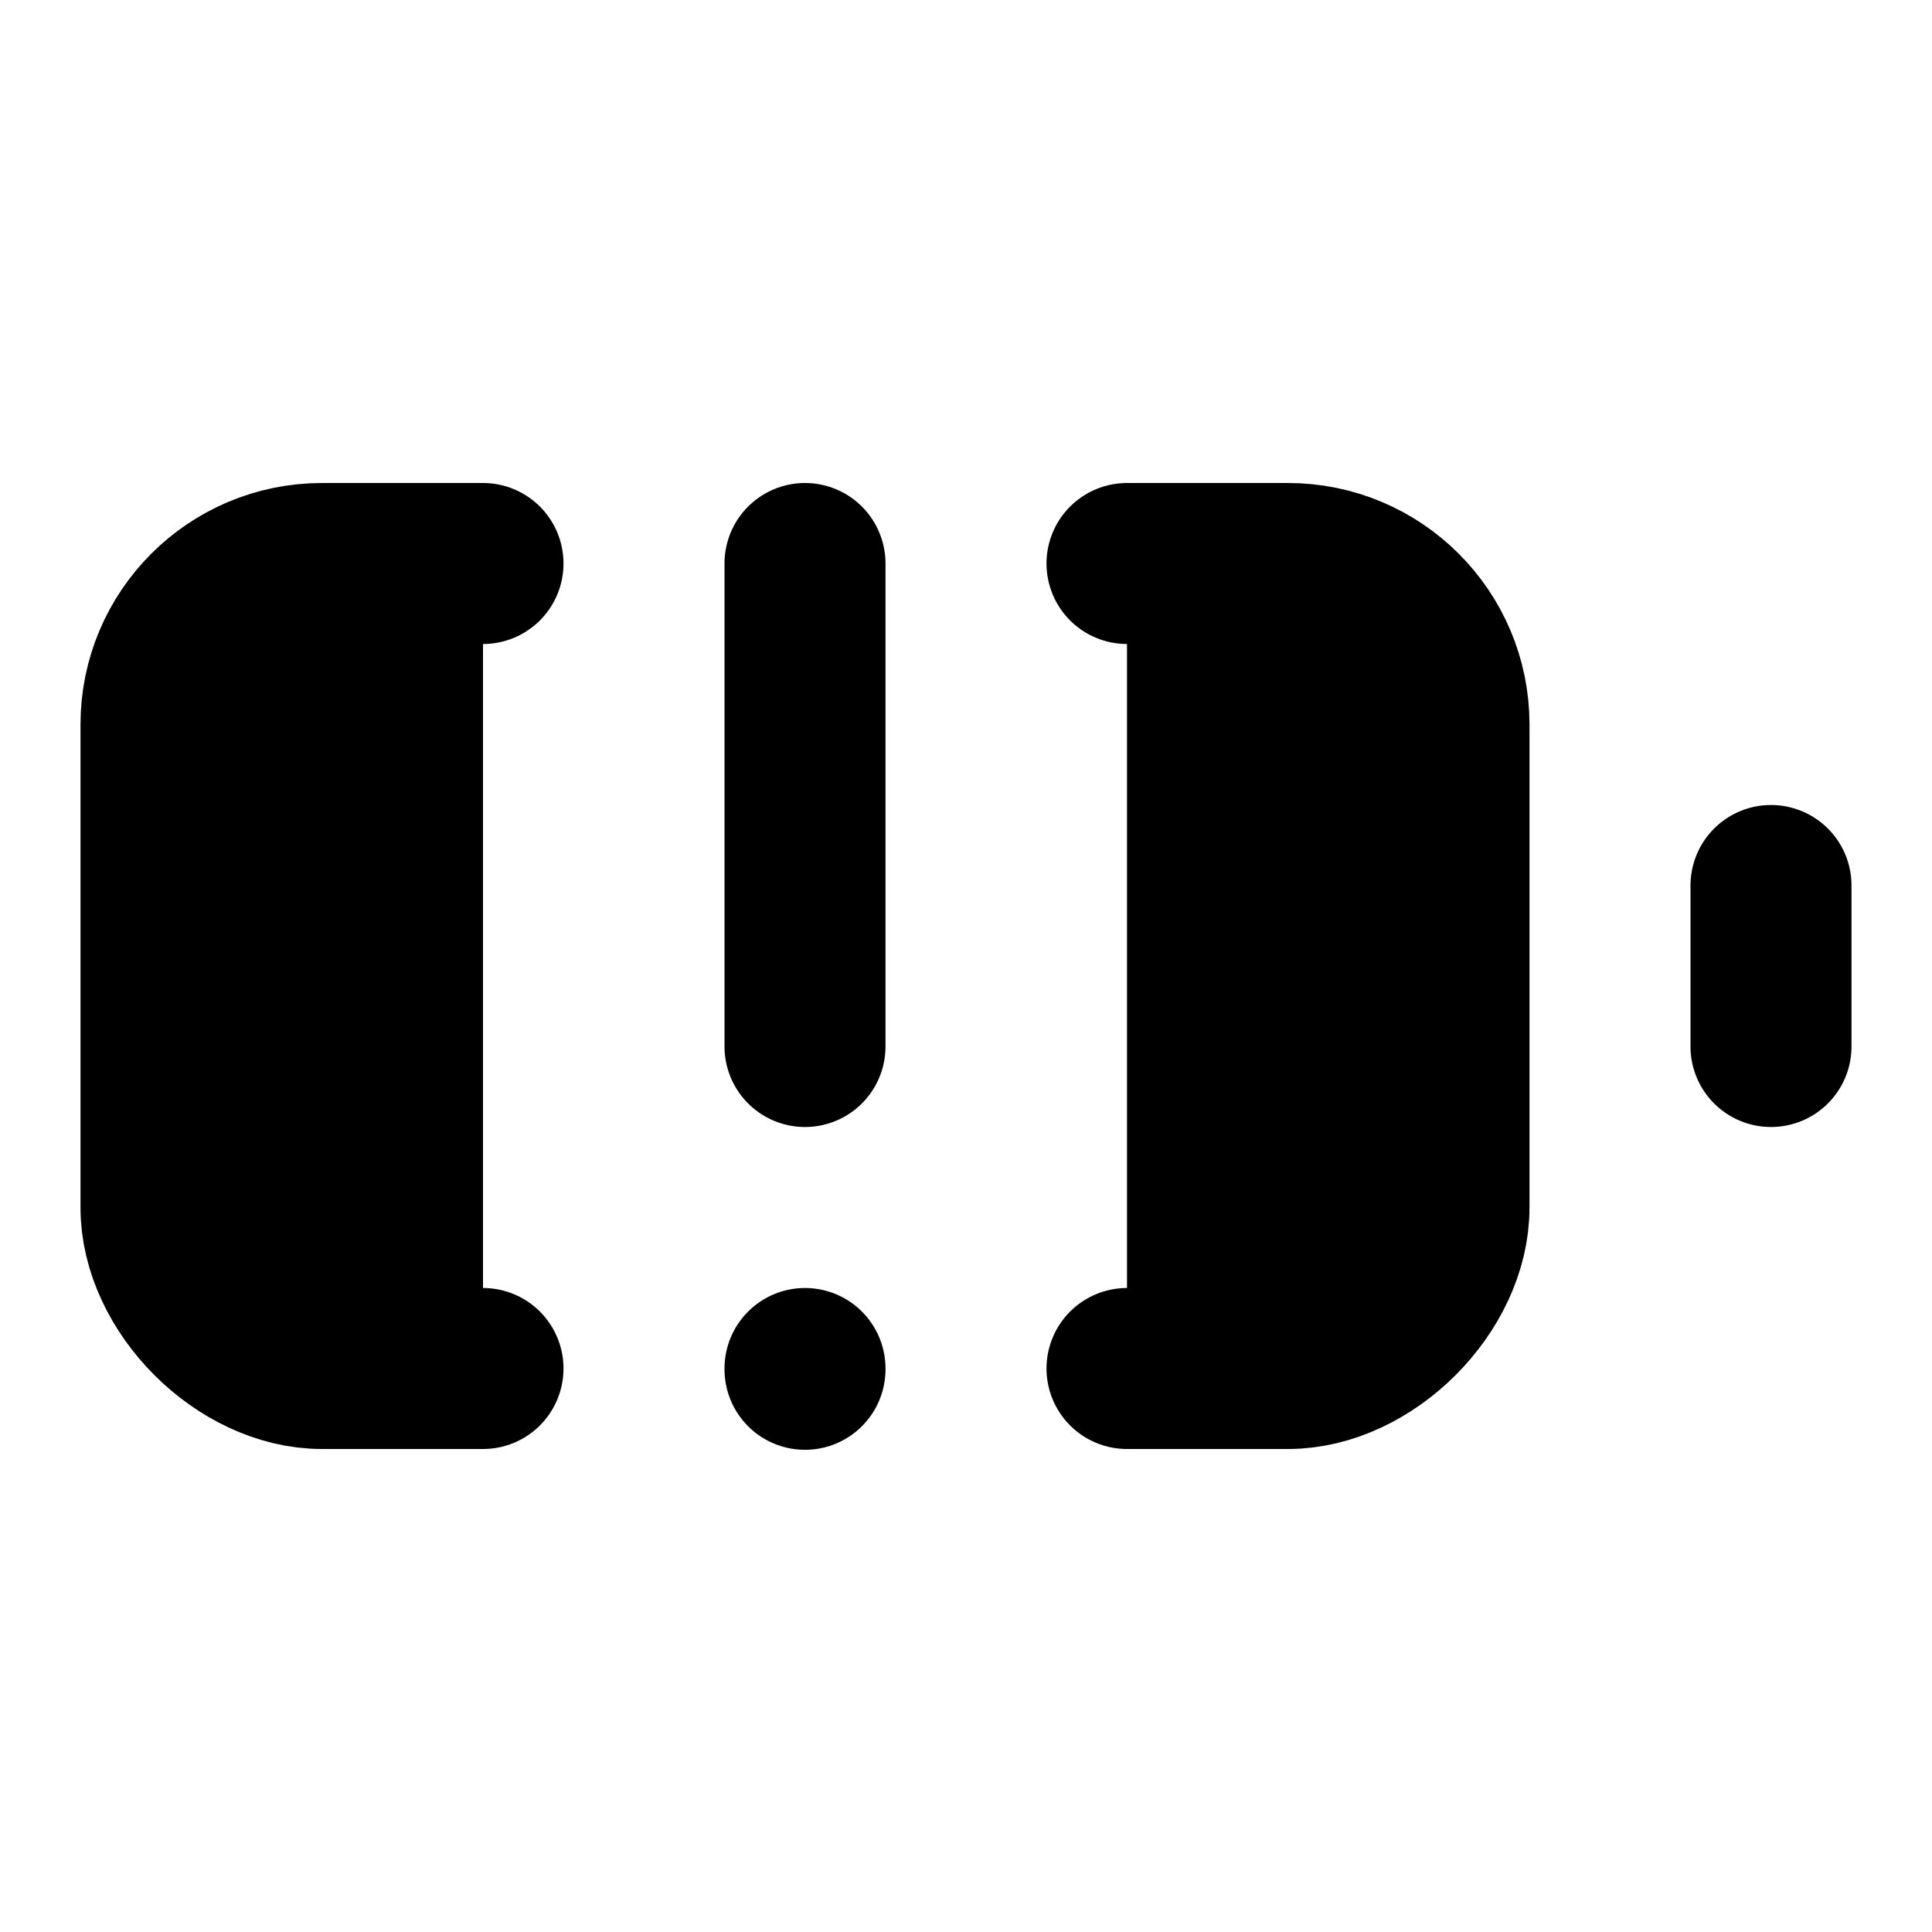
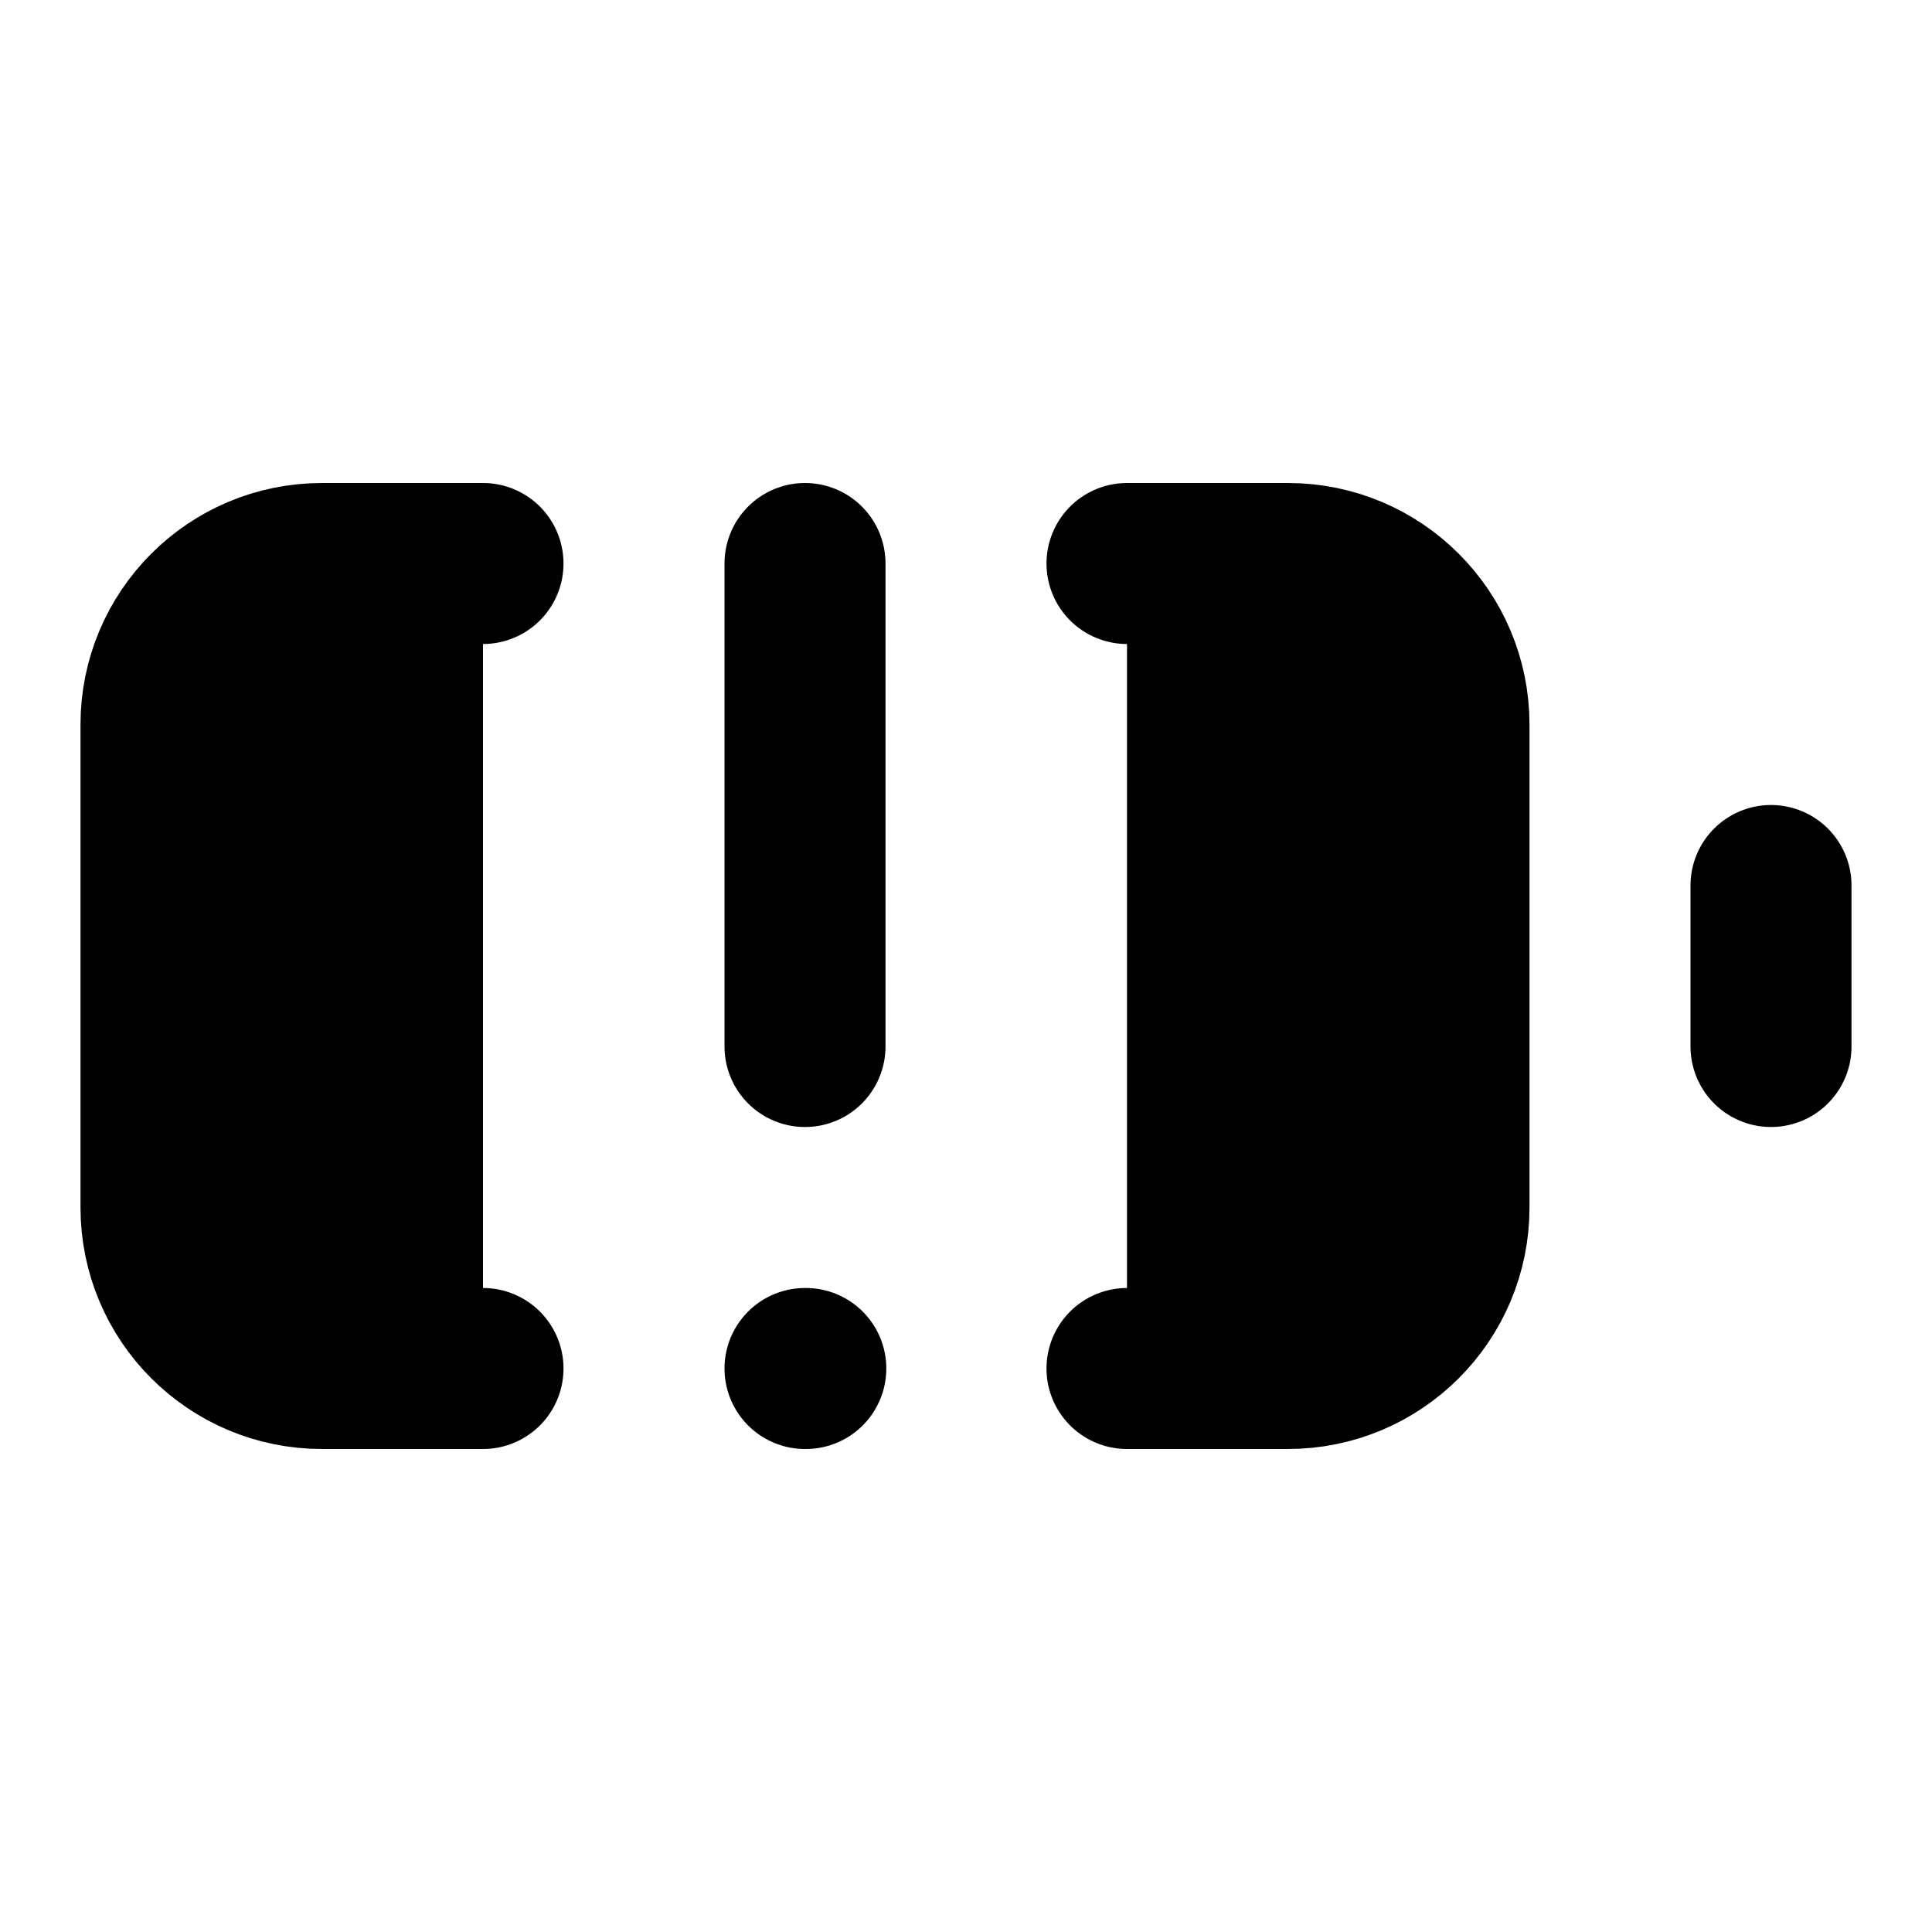
<svg xmlns="http://www.w3.org/2000/svg" width="24" height="24" viewBox="0 0 24 24" fill="currentColor" stroke="currentColor" stroke-width="2" stroke-linecap="round" stroke-linejoin="round">
-   <path vector-effect="non-scaling-stroke" d="M14 7h2a2 2 0 0 1 2 2v6c0 1-1 2-2 2h-2" />
-   <path vector-effect="non-scaling-stroke" d="M6 7H4a2 2 0 0 0-2 2v6c0 1 1 2 2 2h2" />
-   <line vector-effect="non-scaling-stroke" x1="22" x2="22" y1="11" y2="13" />
-   <line vector-effect="non-scaling-stroke" x1="10" x2="10" y1="7" y2="13" />
-   <line vector-effect="non-scaling-stroke" x1="10" x2="10" y1="17" y2="17.01" />
+   <path vector-effect="non-scaling-stroke" d="M10 17h.01" />
+   <path vector-effect="non-scaling-stroke" d="M10 7v6" />
+   <path vector-effect="non-scaling-stroke" d="M14 7h2a2 2 0 0 1 2 2v6a2 2 0 0 1-2 2h-2" />
+   <path vector-effect="non-scaling-stroke" d="M22 11v2" />
+   <path vector-effect="non-scaling-stroke" d="M6 7H4a2 2 0 0 0-2 2v6a2 2 0 0 0 2 2h2" />
</svg>
